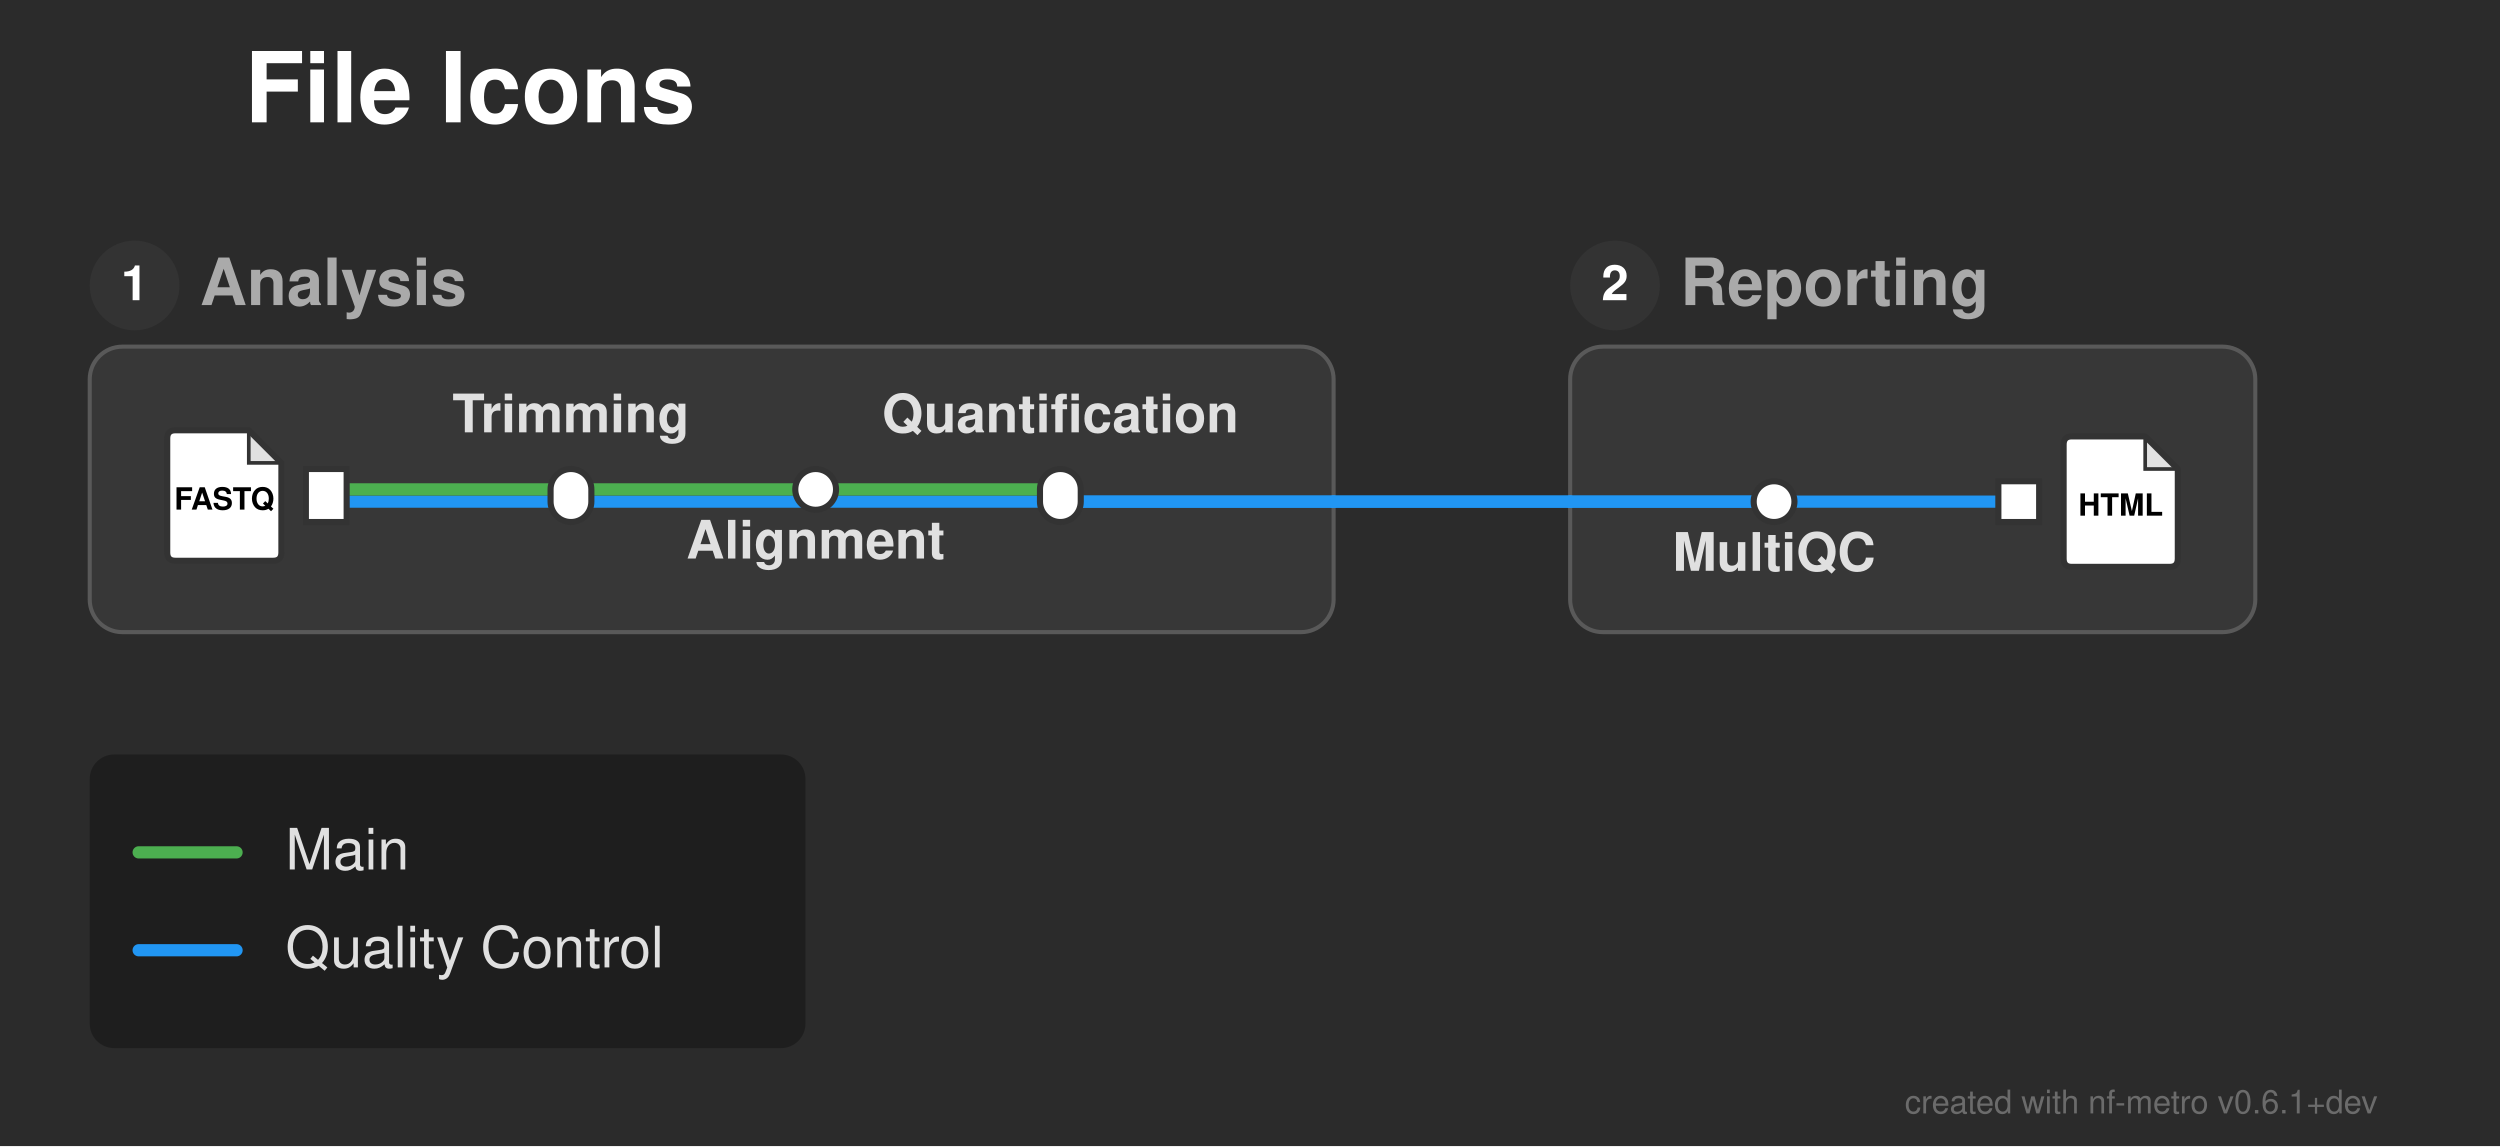
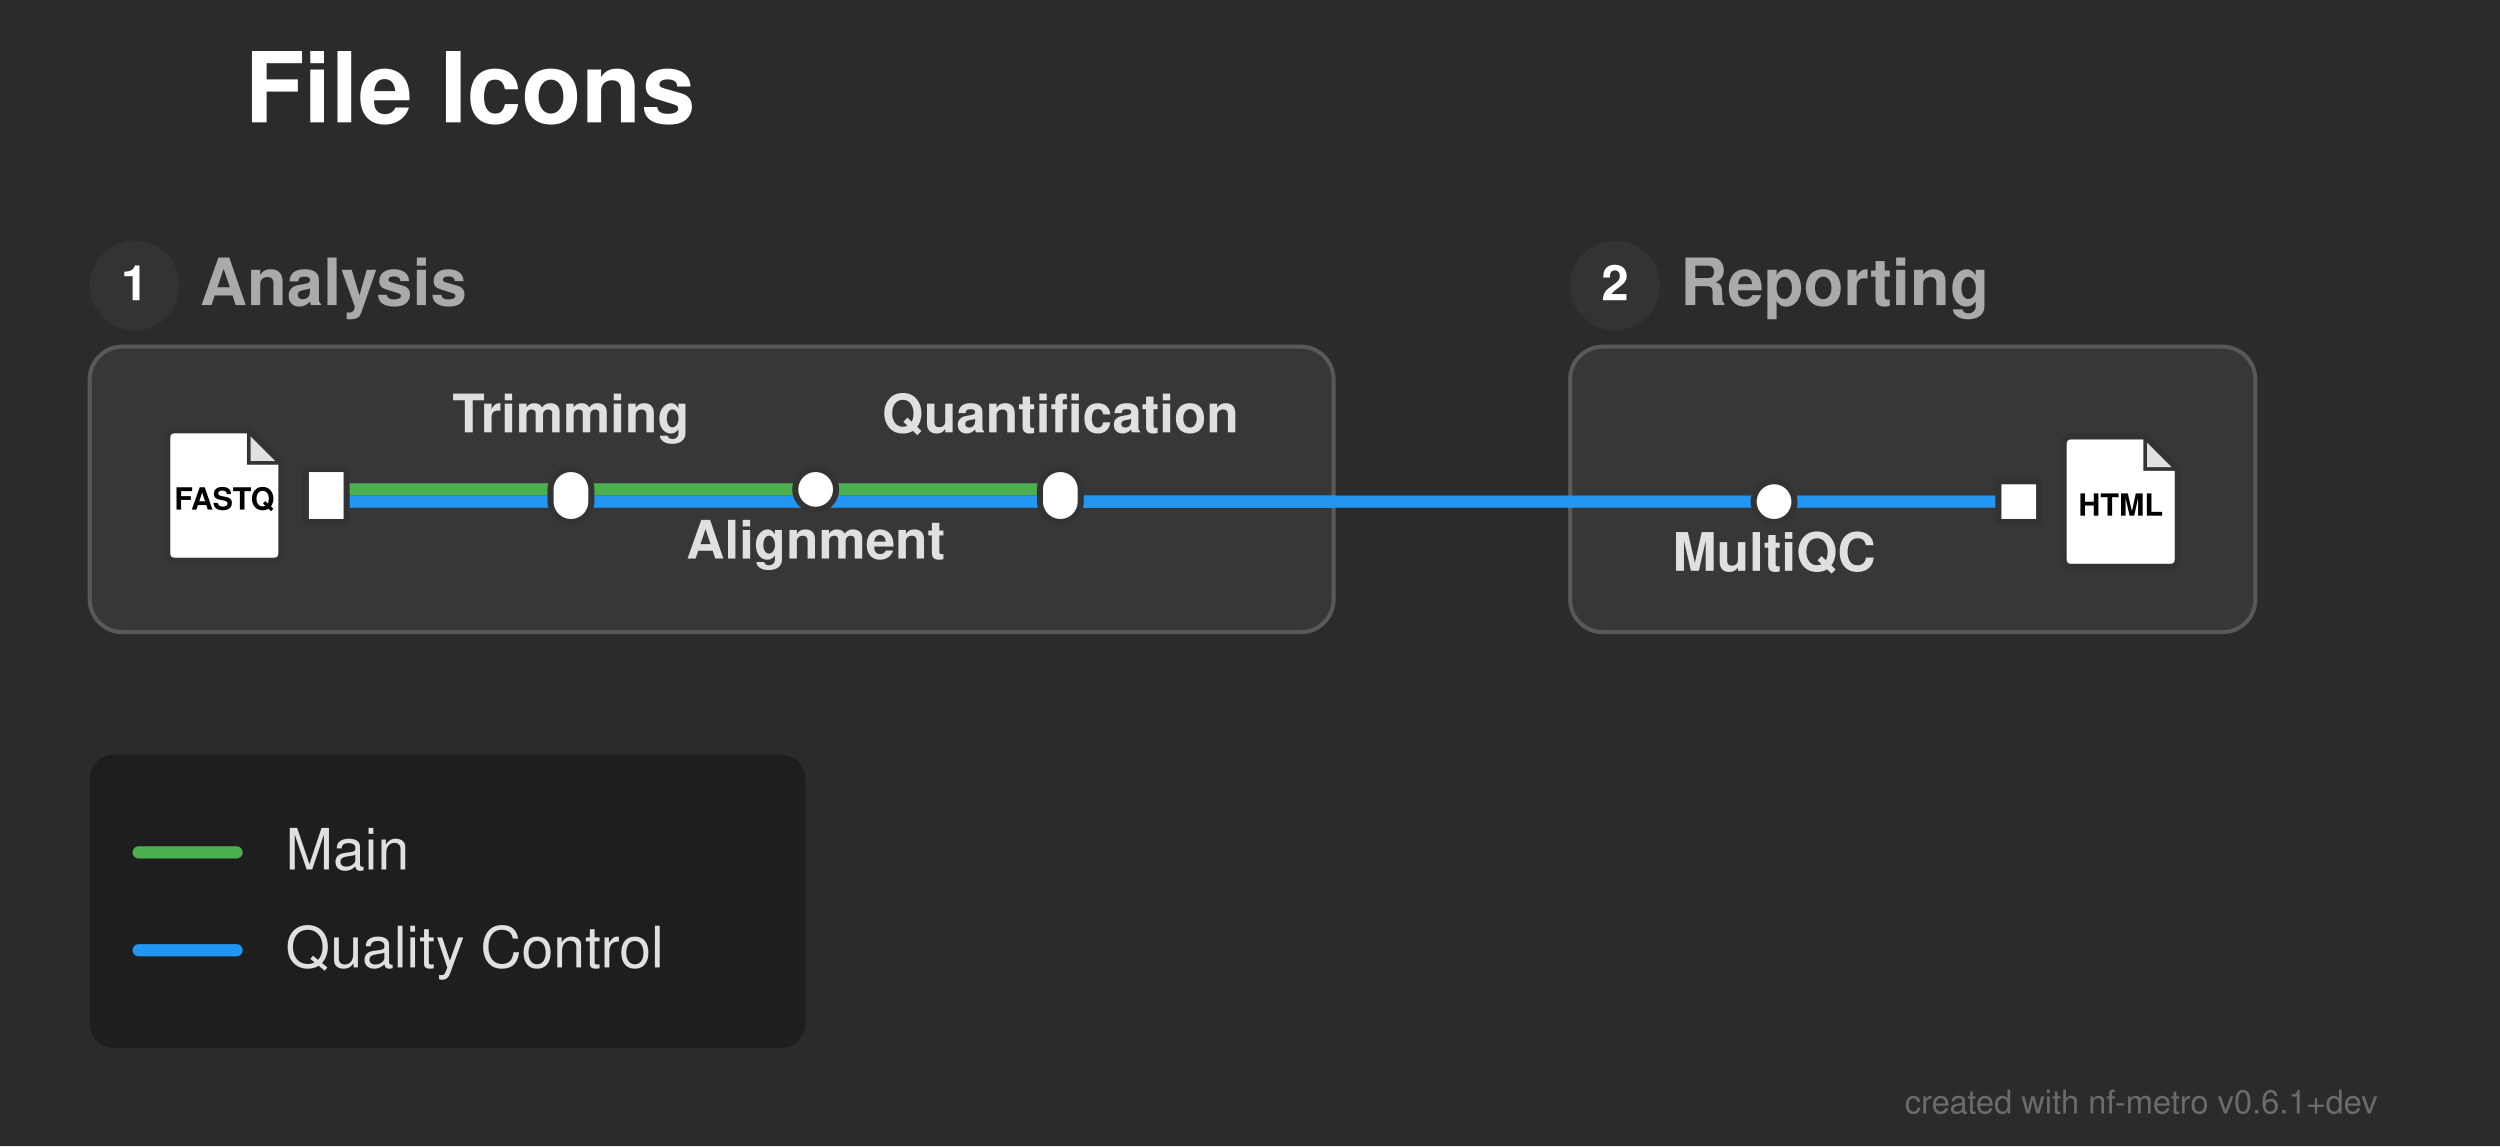
<svg xmlns="http://www.w3.org/2000/svg" width="613" height="281" viewBox="0 0 613 281">
  <defs>
</defs>
  <rect x="0" y="0" width="613" height="281" fill="#2b2b2b" />
  <text x="60.0" y="30.0" font-size="24.0" fill="#ffffff" font-family="'Helvetica Neue', Helvetica, Arial, sans-serif" font-weight="bold" class="nf-metro-title">File Icons</text>
  <rect x="22.0" y="85.0" width="305.0" height="70.0" rx="8" ry="8" fill="#373737" stroke="#595959" stroke-width="1.0" />
  <circle cx="33.0" cy="70.0" r="11" fill="#333333" class="nf-metro-section-num-circle" />
  <text x="33.0" y="70.0" font-size="12" fill="#ffffff" font-family="'Helvetica Neue', Helvetica, Arial, sans-serif" font-weight="bold" text-anchor="middle" dy="0.3em">1</text>
  <text x="49.0" y="70.0" font-size="16.0" fill="#aaaaaa" font-family="'Helvetica Neue', Helvetica, Arial, sans-serif" font-weight="bold" dy="0.3em" class="nf-metro-section-label">Analysis</text>
  <rect x="385.0" y="85.0" width="168.0" height="70.0" rx="8" ry="8" fill="#373737" stroke="#595959" stroke-width="1.0" />
  <circle cx="396.0" cy="70.0" r="11" fill="#333333" class="nf-metro-section-num-circle" />
  <text x="396.0" y="70.0" font-size="12" fill="#ffffff" font-family="'Helvetica Neue', Helvetica, Arial, sans-serif" font-weight="bold" text-anchor="middle" dy="0.3em">2</text>
  <text x="412.0" y="70.0" font-size="16.0" fill="#aaaaaa" font-family="'Helvetica Neue', Helvetica, Arial, sans-serif" font-weight="bold" dy="0.3em" class="nf-metro-section-label">Reporting</text>
  <path d="M80.0,123.0 L140.0,123.0" stroke="#2196F3" stroke-width="3.0" stroke-linecap="round" />
  <path d="M435.0,123.0 L495.0,123.0" stroke="#2196F3" stroke-width="3.0" stroke-linecap="round" />
  <path d="M140.0,123.0 L327.0,123.0" stroke="#2196F3" stroke-width="3.0" stroke-linecap="round" />
  <path d="M385.0,123.0 L435.0,123.0" stroke="#2196F3" stroke-width="3.0" stroke-linecap="round" />
  <path d="M260.0,123.0 L327.0,123.0" stroke="#2196F3" stroke-width="3.0" stroke-linecap="round" />
-   <path d="M385.0,123.0 L435.0,123.0" stroke="#2196F3" stroke-width="3.0" stroke-linecap="round" />
-   <path d="M327.0,123.0 L385.0,123.0" stroke="#2196F3" stroke-width="3.0" stroke-linecap="round" />
  <path d="M327.0,123.0 L385.0,123.0" stroke="#2196F3" stroke-width="3.0" stroke-linecap="round" />
  <path d="M80.0,120.0 L140.0,120.0" stroke="#4CAF50" stroke-width="3.0" stroke-linecap="round" />
  <path d="M140.0,120.0 L200.0,120.0" stroke="#4CAF50" stroke-width="3.0" stroke-linecap="round" />
  <path d="M200.0,120.0 L260.0,120.0" stroke="#4CAF50" stroke-width="3.0" stroke-linecap="round" />
  <rect x="75.0" y="115.0" width="10.0" height="13.0" fill="#ffffff" stroke="#333333" stroke-width="1.5" />
  <path d="M43.0,105.5 L61.0,105.5 L69.0,113.5 L69.0,135.5 Q69.0,137.5,67.0,137.5 L43.0,137.5 Q41.0,137.5,41.0,135.5 L41.0,107.5 Q41.0,105.5,43.0,105.5 Z" fill="#ffffff" stroke="#333333" stroke-width="1.5" stroke-linejoin="round" />
  <path d="M61.0,105.5 L61.0,113.5 L69.0,113.5 Z" fill="#333333" opacity="0.15" stroke="none" />
  <path d="M61.0,105.5 L61.0,113.5 L69.0,113.5" fill="none" stroke="#333333" stroke-width="0.9" />
  <text x="55.0" y="122.7" font-size="7.5" fill="#000000" font-family="'Helvetica Neue', Helvetica, Arial, sans-serif" font-weight="bold" text-anchor="middle" dy="0.3em">FASTQ</text>
  <rect x="135.0" y="115.0" width="10.0" height="13.0" rx="5.0" ry="5.0" fill="#ffffff" stroke="#333333" stroke-width="1.5" />
  <rect x="195.0" y="115.0" width="10.0" height="10.0" rx="5.0" ry="5.0" fill="#ffffff" stroke="#333333" stroke-width="1.5" />
  <rect x="255.0" y="115.0" width="10.0" height="13.0" rx="5.0" ry="5.0" fill="#ffffff" stroke="#333333" stroke-width="1.5" />
  <rect x="430.0" y="118.0" width="10.0" height="10.0" rx="5.0" ry="5.0" fill="#ffffff" stroke="#333333" stroke-width="1.5" />
  <rect x="490.0" y="118.0" width="10.0" height="10.0" fill="#ffffff" stroke="#333333" stroke-width="1.5" />
  <path d="M508.0,107.0 L526.0,107.0 L534.0,115.0 L534.0,137.0 Q534.0,139.0,532.0,139.0 L508.0,139.0 Q506.0,139.0,506.0,137.0 L506.0,109.0 Q506.0,107.0,508.0,107.0 Z" fill="#ffffff" stroke="#333333" stroke-width="1.5" stroke-linejoin="round" />
  <path d="M526.0,107.0 L526.0,115.0 L534.0,115.0 Z" fill="#333333" opacity="0.15" stroke="none" />
  <path d="M526.0,107.0 L526.0,115.0 L534.0,115.0" fill="none" stroke="#333333" stroke-width="0.9" />
  <text x="520.0" y="124.2" font-size="7.5" fill="#000000" font-family="'Helvetica Neue', Helvetica, Arial, sans-serif" font-weight="bold" text-anchor="middle" dy="0.3em">HTML</text>
  <text x="435.0" y="134.0" font-size="13.0" fill="#e0e0e0" font-family="'Helvetica Neue', Helvetica, Arial, sans-serif" font-weight="bold" text-anchor="middle" dominant-baseline="hanging">MultiQC</text>
  <text x="140.0" y="106.0" font-size="13.0" fill="#e0e0e0" font-family="'Helvetica Neue', Helvetica, Arial, sans-serif" font-weight="bold" text-anchor="middle" dominant-baseline="auto">Trimming</text>
  <text x="200.0" y="131.0" font-size="13.0" fill="#e0e0e0" font-family="'Helvetica Neue', Helvetica, Arial, sans-serif" font-weight="bold" text-anchor="middle" dominant-baseline="hanging">Alignment</text>
  <text x="260.0" y="106.0" font-size="13.0" fill="#e0e0e0" font-family="'Helvetica Neue', Helvetica, Arial, sans-serif" font-weight="bold" text-anchor="middle" dominant-baseline="auto">Quantification</text>
  <rect x="22.0" y="185.0" width="175.5" height="72.0" rx="6" ry="6" fill="rgba(0, 0, 0, 0.3)" />
  <path d="M34.0,209.0 L58.0,209.0" stroke="#4CAF50" stroke-width="3.0" stroke-linecap="round" />
  <text x="70.0" y="209.0" font-size="14.0" fill="#e0e0e0" font-family="'Helvetica Neue', Helvetica, Arial, sans-serif" dy="0.3em">Main</text>
  <path d="M34.0,233.0 L58.0,233.0" stroke="#2196F3" stroke-width="3.0" stroke-linecap="round" />
  <text x="70.0" y="233.0" font-size="14.0" fill="#e0e0e0" font-family="'Helvetica Neue', Helvetica, Arial, sans-serif" dy="0.3em">Quality Control</text>
  <text x="583.0" y="273.0" font-size="8" fill="rgba(150, 150, 150, 0.6)" font-family="'Helvetica Neue', Helvetica, Arial, sans-serif" text-anchor="end">created with nf-metro v0.6.1+dev</text>
</svg>
